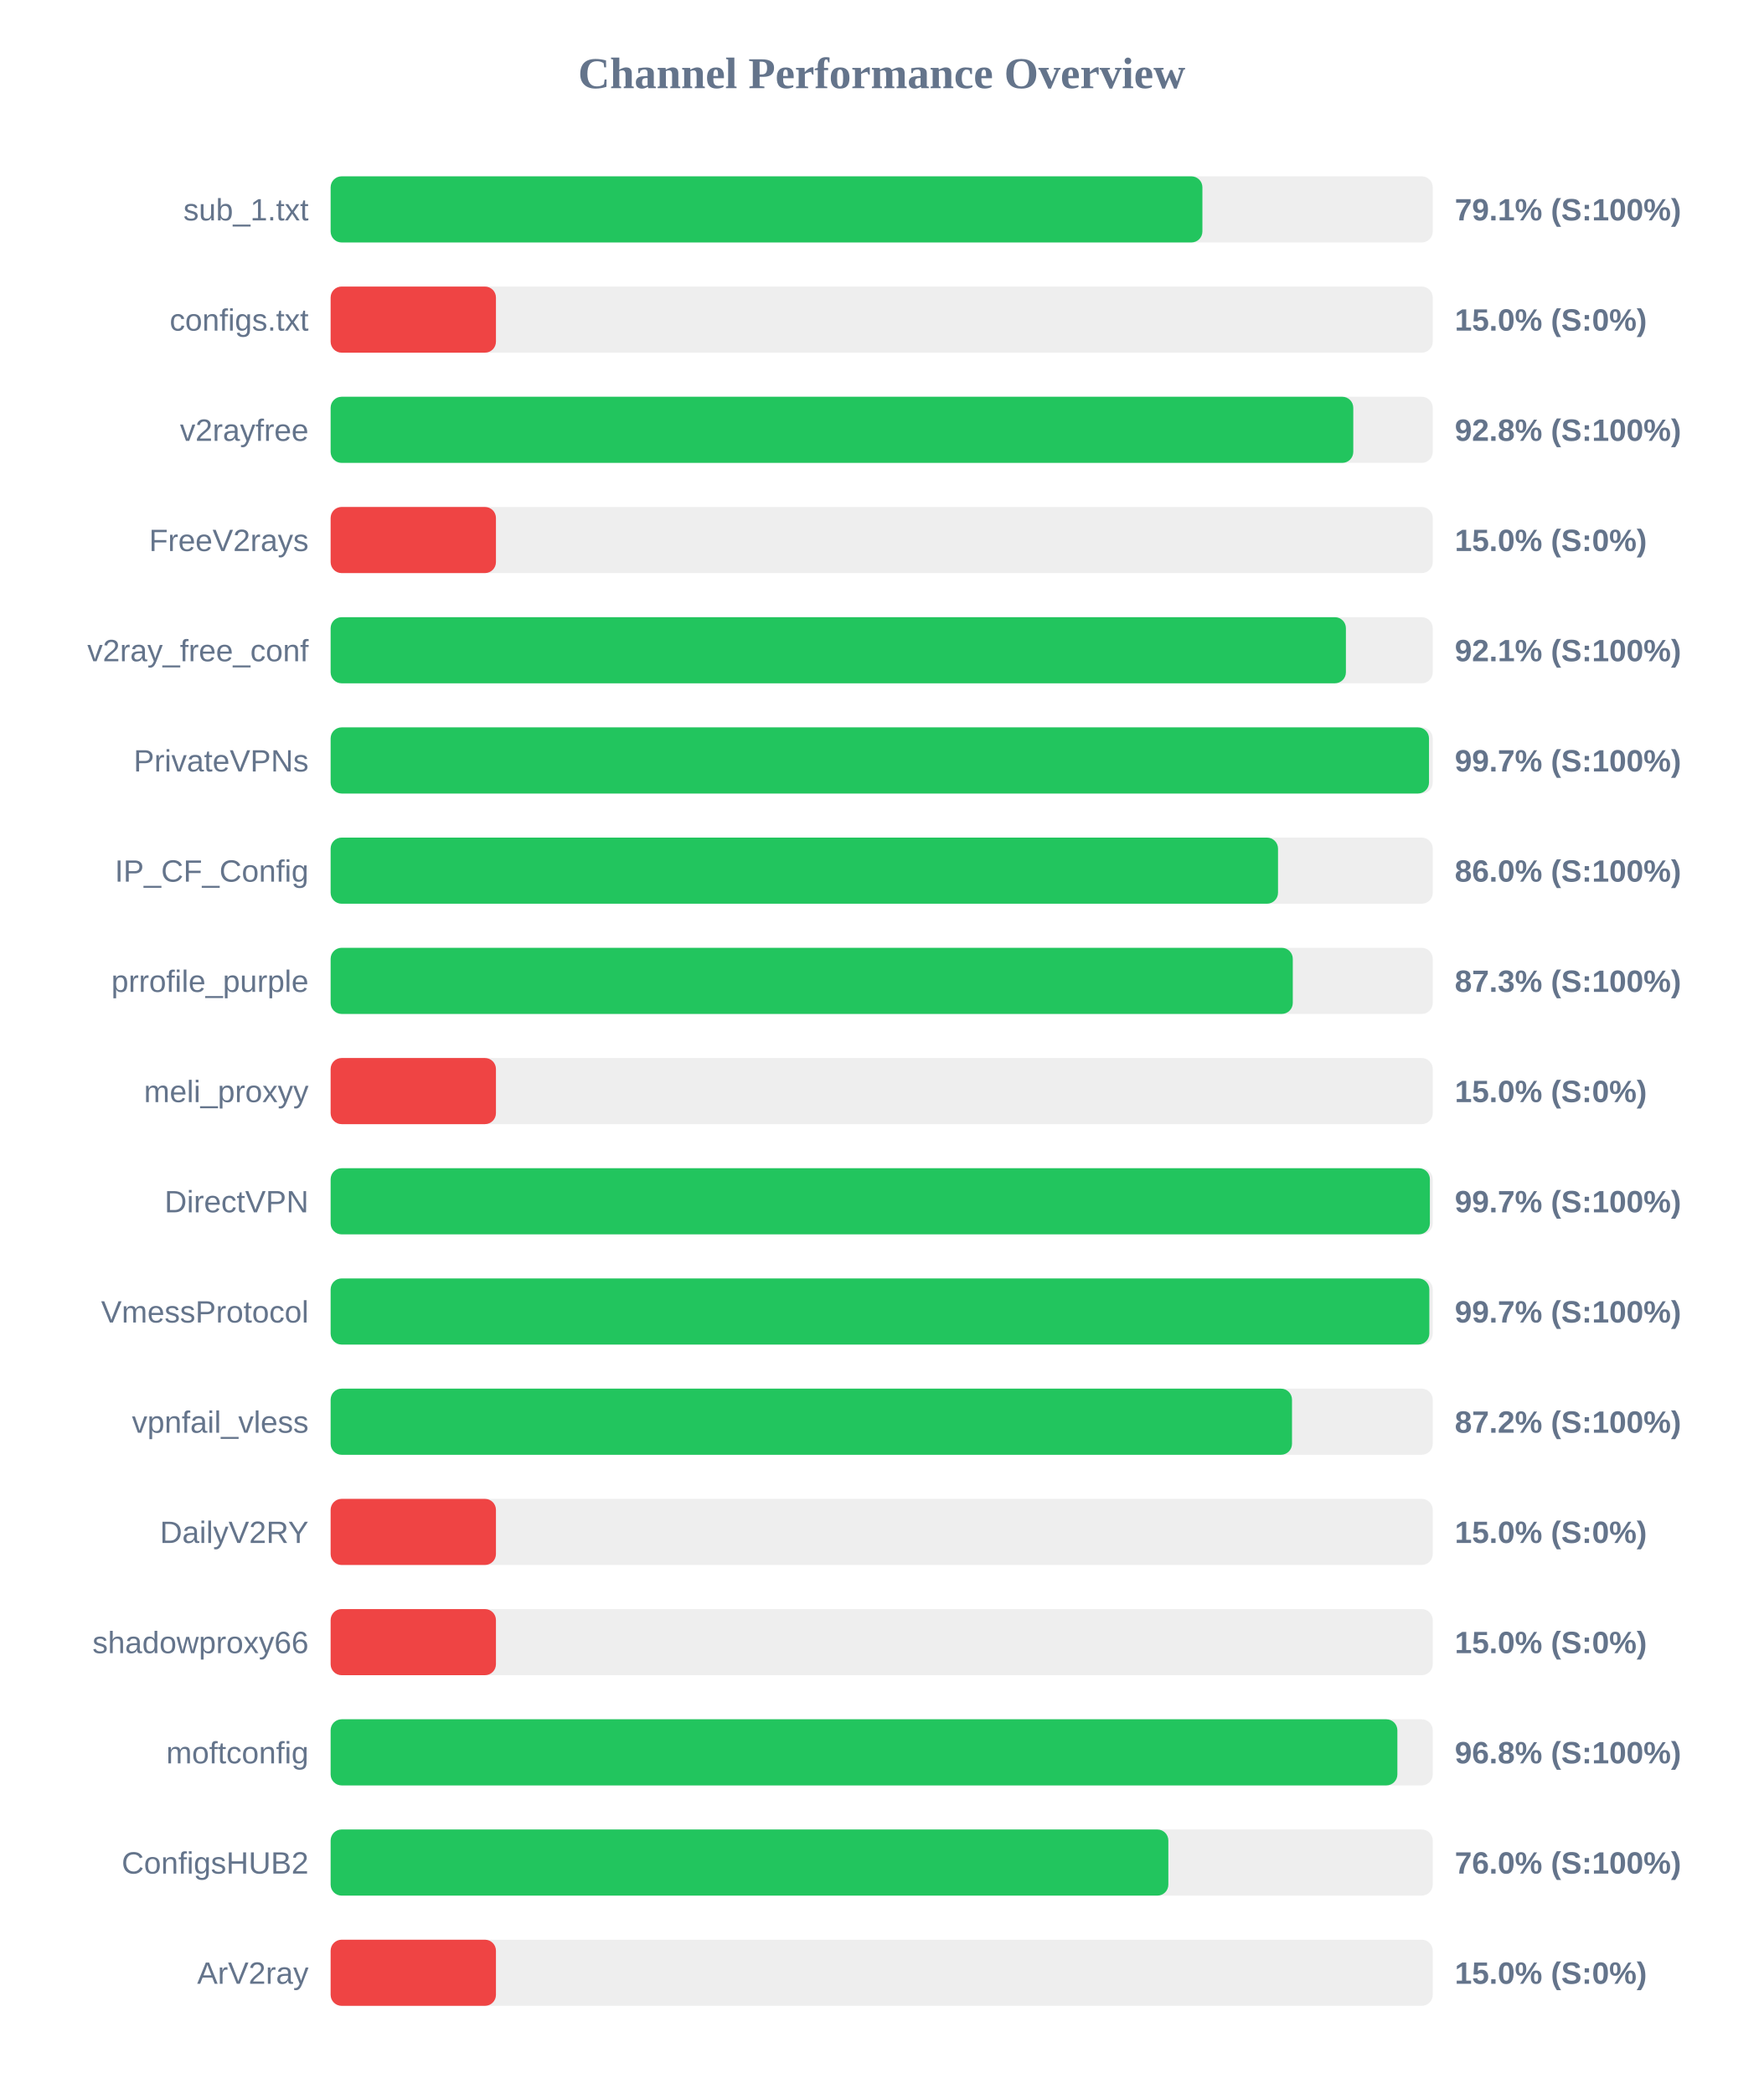
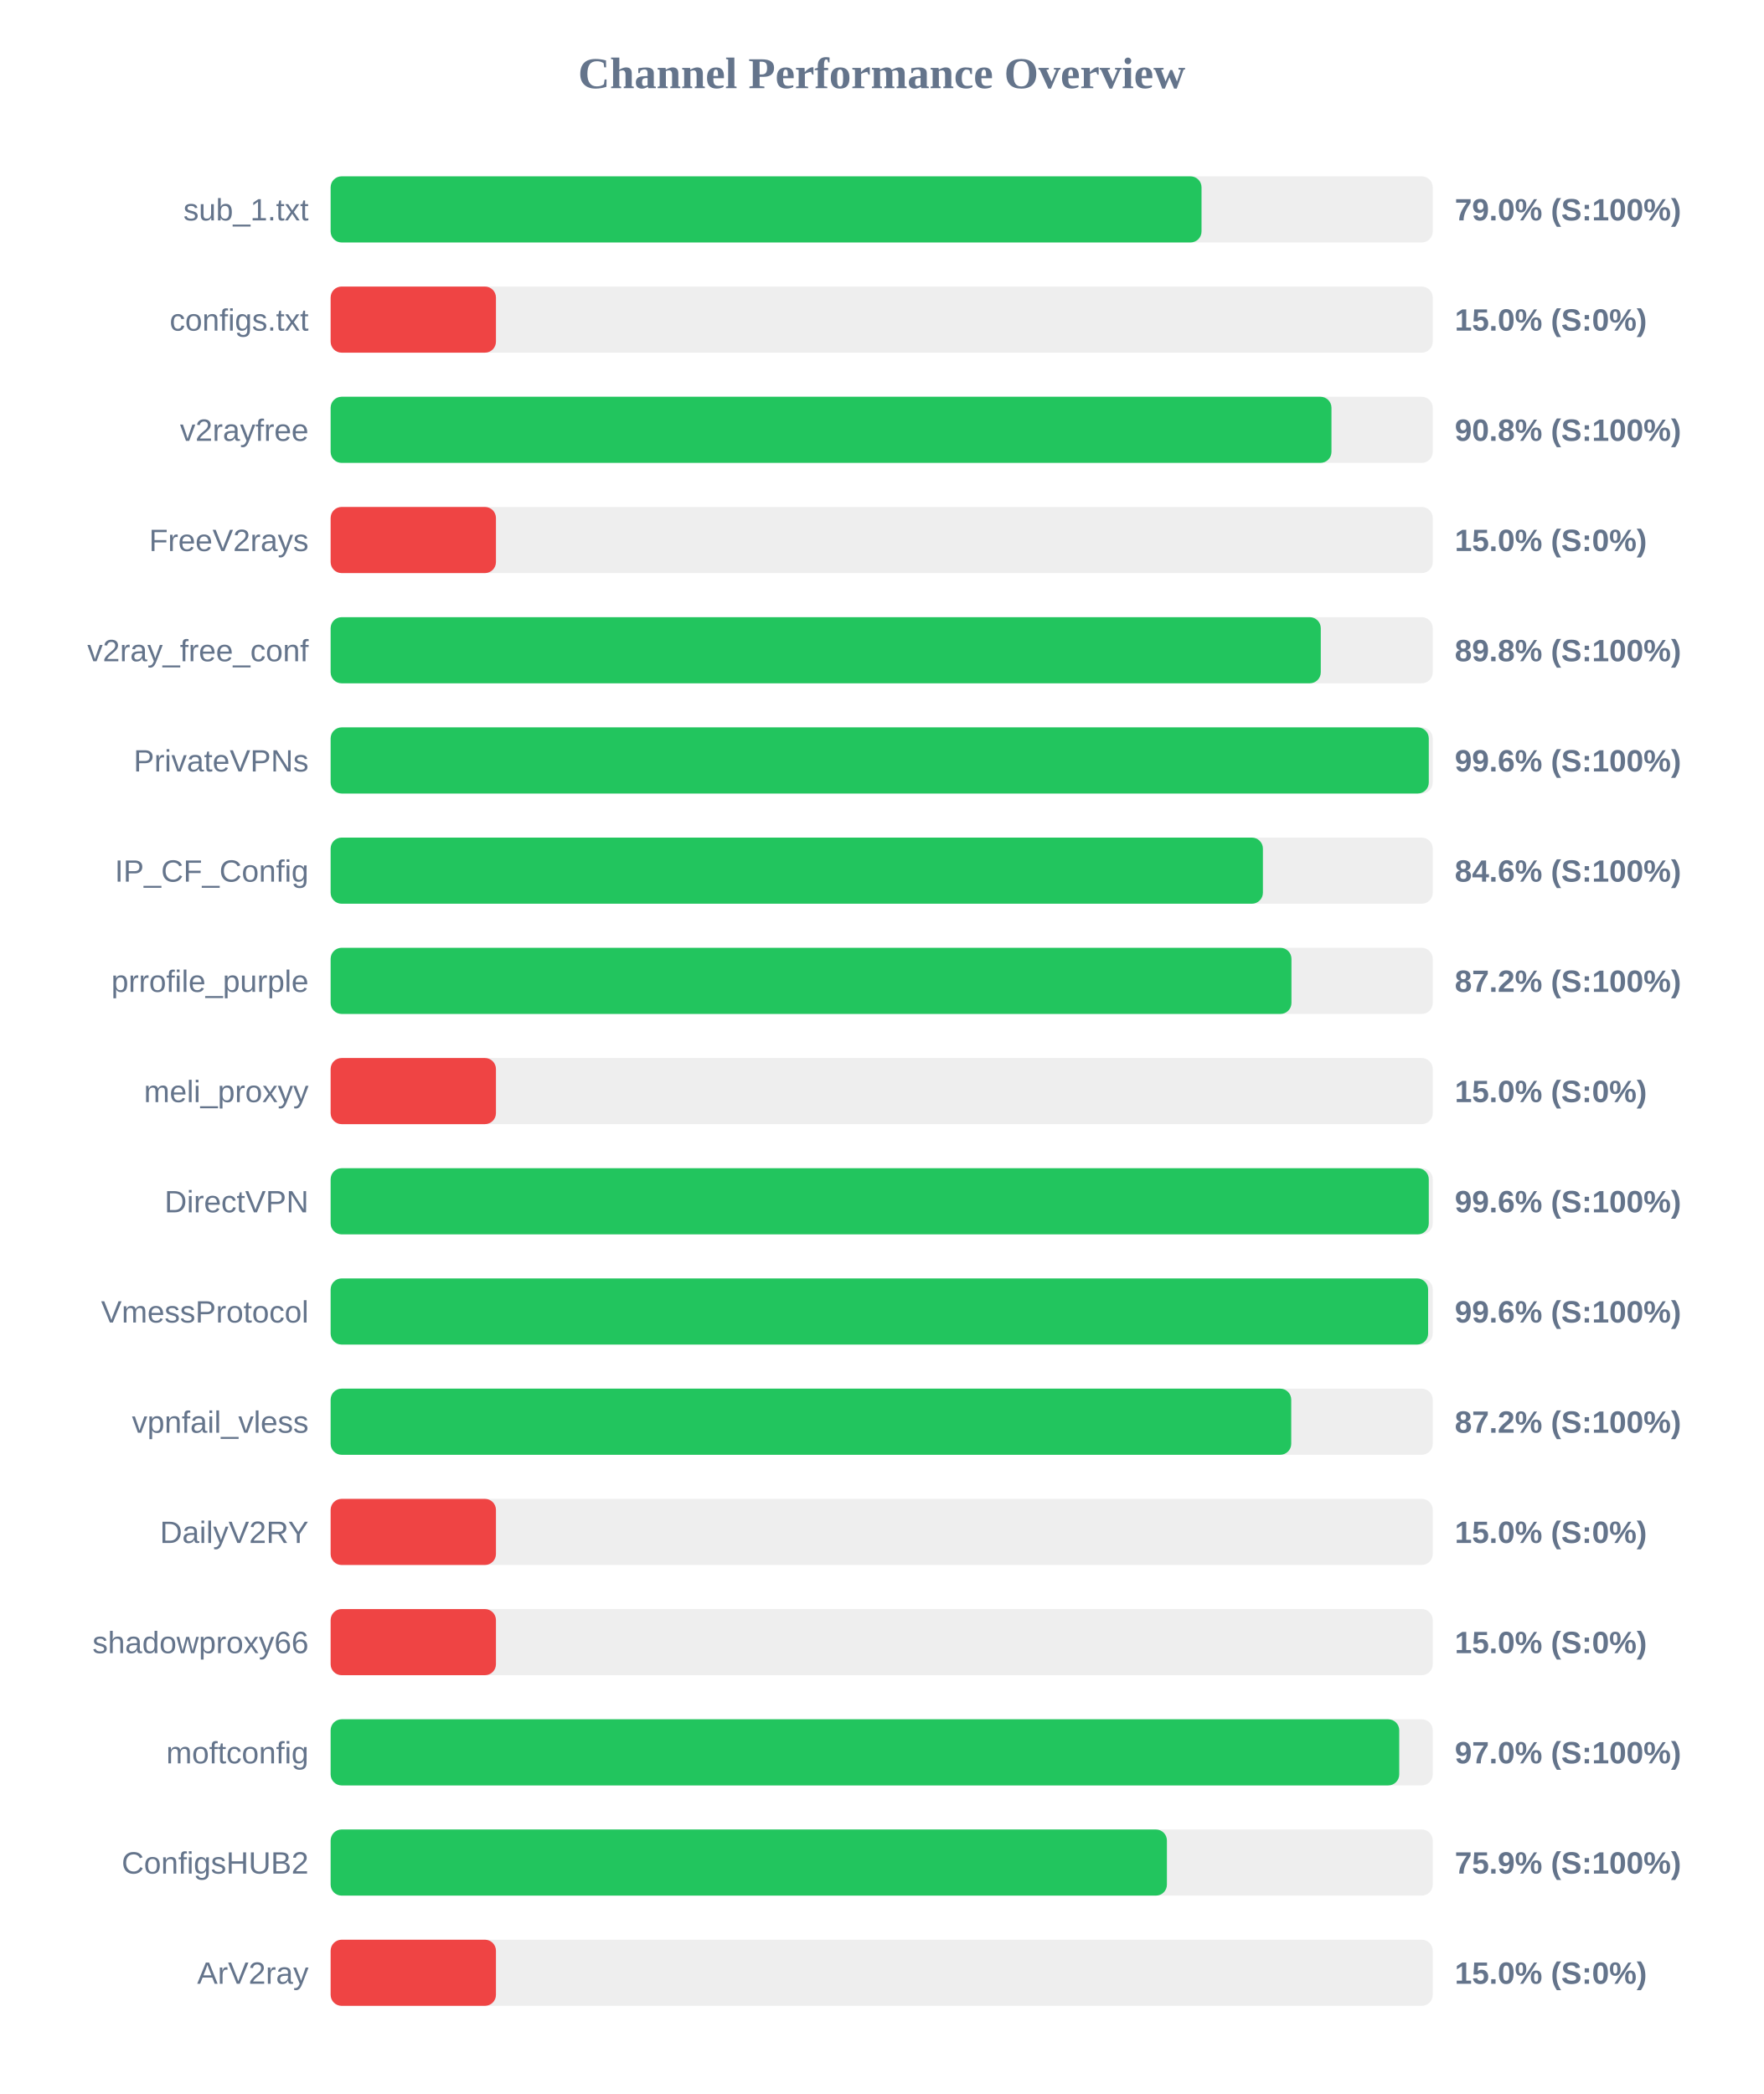
<svg xmlns="http://www.w3.org/2000/svg" width="800" height="950" version="1.1">
  <style>
        .row { font: 14px Arial; fill: #64748b; }
        .score { font: bold 14px Arial; fill: #64748b; }
    </style>
  <text x="400" y="40" text-anchor="middle" font-size="20px" font-weight="bold" fill="#64748b">Channel Performance Overview</text>
  <rect x="150" y="80" width="500" height="30" fill="#eee" rx="5" />
-   <rect x="150" y="80" width="395.5" height="30" fill="#22c55e" rx="5" />
+   <rect x="150" y="80" width="395.1" height="30" fill="#22c55e" rx="5" />
  <text x="140" y="100" text-anchor="end" class="row">sub_1.txt</text>
-   <text x="660" y="100" text-anchor="start" class="score">79.1% (S:100%)</text>
+   <text x="660" y="100" text-anchor="start" class="score">79.0% (S:100%)</text>
  <rect x="150" y="130" width="500" height="30" fill="#eee" rx="5" />
  <rect x="150" y="130" width="75.0" height="30" fill="#ef4444" rx="5" />
  <text x="140" y="150" text-anchor="end" class="row">configs.txt</text>
  <text x="660" y="150" text-anchor="start" class="score">15.0% (S:0%)</text>
  <rect x="150" y="180" width="500" height="30" fill="#eee" rx="5" />
-   <rect x="150" y="180" width="463.95" height="30" fill="#22c55e" rx="5" />
+   <rect x="150" y="180" width="454.05" height="30" fill="#22c55e" rx="5" />
  <text x="140" y="200" text-anchor="end" class="row">v2rayfree</text>
-   <text x="660" y="200" text-anchor="start" class="score">92.8% (S:100%)</text>
+   <text x="660" y="200" text-anchor="start" class="score">90.8% (S:100%)</text>
  <rect x="150" y="230" width="500" height="30" fill="#eee" rx="5" />
  <rect x="150" y="230" width="75.0" height="30" fill="#ef4444" rx="5" />
  <text x="140" y="250" text-anchor="end" class="row">FreeV2rays</text>
  <text x="660" y="250" text-anchor="start" class="score">15.0% (S:0%)</text>
  <rect x="150" y="280" width="500" height="30" fill="#eee" rx="5" />
-   <rect x="150" y="280" width="460.6" height="30" fill="#22c55e" rx="5" />
+   <rect x="150" y="280" width="449.2" height="30" fill="#22c55e" rx="5" />
  <text x="140" y="300" text-anchor="end" class="row">v2ray_free_conf</text>
-   <text x="660" y="300" text-anchor="start" class="score">92.1% (S:100%)</text>
+   <text x="660" y="300" text-anchor="start" class="score">89.8% (S:100%)</text>
  <rect x="150" y="330" width="500" height="30" fill="#eee" rx="5" />
-   <rect x="150" y="330" width="498.3" height="30" fill="#22c55e" rx="5" />
+   <rect x="150" y="330" width="498.2" height="30" fill="#22c55e" rx="5" />
  <text x="140" y="350" text-anchor="end" class="row">PrivateVPNs</text>
-   <text x="660" y="350" text-anchor="start" class="score">99.7% (S:100%)</text>
+   <text x="660" y="350" text-anchor="start" class="score">99.6% (S:100%)</text>
  <rect x="150" y="380" width="500" height="30" fill="#eee" rx="5" />
-   <rect x="150" y="380" width="429.8" height="30" fill="#22c55e" rx="5" />
+   <rect x="150" y="380" width="422.95" height="30" fill="#22c55e" rx="5" />
  <text x="140" y="400" text-anchor="end" class="row">IP_CF_Config</text>
-   <text x="660" y="400" text-anchor="start" class="score">86.0% (S:100%)</text>
+   <text x="660" y="400" text-anchor="start" class="score">84.6% (S:100%)</text>
  <rect x="150" y="430" width="500" height="30" fill="#eee" rx="5" />
-   <rect x="150" y="430" width="436.5" height="30" fill="#22c55e" rx="5" />
+   <rect x="150" y="430" width="435.9" height="30" fill="#22c55e" rx="5" />
  <text x="140" y="450" text-anchor="end" class="row">prrofile_purple</text>
-   <text x="660" y="450" text-anchor="start" class="score">87.3% (S:100%)</text>
+   <text x="660" y="450" text-anchor="start" class="score">87.2% (S:100%)</text>
  <rect x="150" y="480" width="500" height="30" fill="#eee" rx="5" />
  <rect x="150" y="480" width="75.0" height="30" fill="#ef4444" rx="5" />
  <text x="140" y="500" text-anchor="end" class="row">meli_proxyy</text>
  <text x="660" y="500" text-anchor="start" class="score">15.0% (S:0%)</text>
  <rect x="150" y="530" width="500" height="30" fill="#eee" rx="5" />
-   <rect x="150" y="530" width="498.7" height="30" fill="#22c55e" rx="5" />
+   <rect x="150" y="530" width="498.2" height="30" fill="#22c55e" rx="5" />
  <text x="140" y="550" text-anchor="end" class="row">DirectVPN</text>
-   <text x="660" y="550" text-anchor="start" class="score">99.7% (S:100%)</text>
+   <text x="660" y="550" text-anchor="start" class="score">99.6% (S:100%)</text>
  <rect x="150" y="580" width="500" height="30" fill="#eee" rx="5" />
-   <rect x="150" y="580" width="498.45" height="30" fill="#22c55e" rx="5" />
+   <rect x="150" y="580" width="497.9" height="30" fill="#22c55e" rx="5" />
  <text x="140" y="600" text-anchor="end" class="row">VmessProtocol</text>
-   <text x="660" y="600" text-anchor="start" class="score">99.7% (S:100%)</text>
+   <text x="660" y="600" text-anchor="start" class="score">99.6% (S:100%)</text>
  <rect x="150" y="630" width="500" height="30" fill="#eee" rx="5" />
-   <rect x="150" y="630" width="436.15" height="30" fill="#22c55e" rx="5" />
+   <rect x="150" y="630" width="435.8" height="30" fill="#22c55e" rx="5" />
  <text x="140" y="650" text-anchor="end" class="row">vpnfail_vless</text>
  <text x="660" y="650" text-anchor="start" class="score">87.2% (S:100%)</text>
  <rect x="150" y="680" width="500" height="30" fill="#eee" rx="5" />
  <rect x="150" y="680" width="75.0" height="30" fill="#ef4444" rx="5" />
  <text x="140" y="700" text-anchor="end" class="row">DailyV2RY</text>
  <text x="660" y="700" text-anchor="start" class="score">15.0% (S:0%)</text>
  <rect x="150" y="730" width="500" height="30" fill="#eee" rx="5" />
  <rect x="150" y="730" width="75.0" height="30" fill="#ef4444" rx="5" />
  <text x="140" y="750" text-anchor="end" class="row">shadowproxy66</text>
  <text x="660" y="750" text-anchor="start" class="score">15.0% (S:0%)</text>
  <rect x="150" y="780" width="500" height="30" fill="#eee" rx="5" />
-   <rect x="150" y="780" width="483.95" height="30" fill="#22c55e" rx="5" />
+   <rect x="150" y="780" width="484.8" height="30" fill="#22c55e" rx="5" />
  <text x="140" y="800" text-anchor="end" class="row">moftconfig</text>
-   <text x="660" y="800" text-anchor="start" class="score">96.8% (S:100%)</text>
+   <text x="660" y="800" text-anchor="start" class="score">97.0% (S:100%)</text>
  <rect x="150" y="830" width="500" height="30" fill="#eee" rx="5" />
-   <rect x="150" y="830" width="380.05" height="30" fill="#22c55e" rx="5" />
+   <rect x="150" y="830" width="379.4" height="30" fill="#22c55e" rx="5" />
  <text x="140" y="850" text-anchor="end" class="row">ConfigsHUB2</text>
-   <text x="660" y="850" text-anchor="start" class="score">76.0% (S:100%)</text>
+   <text x="660" y="850" text-anchor="start" class="score">75.9% (S:100%)</text>
  <rect x="150" y="880" width="500" height="30" fill="#eee" rx="5" />
  <rect x="150" y="880" width="75.0" height="30" fill="#ef4444" rx="5" />
  <text x="140" y="900" text-anchor="end" class="row">ArV2ray</text>
  <text x="660" y="900" text-anchor="start" class="score">15.0% (S:0%)</text>
</svg>
